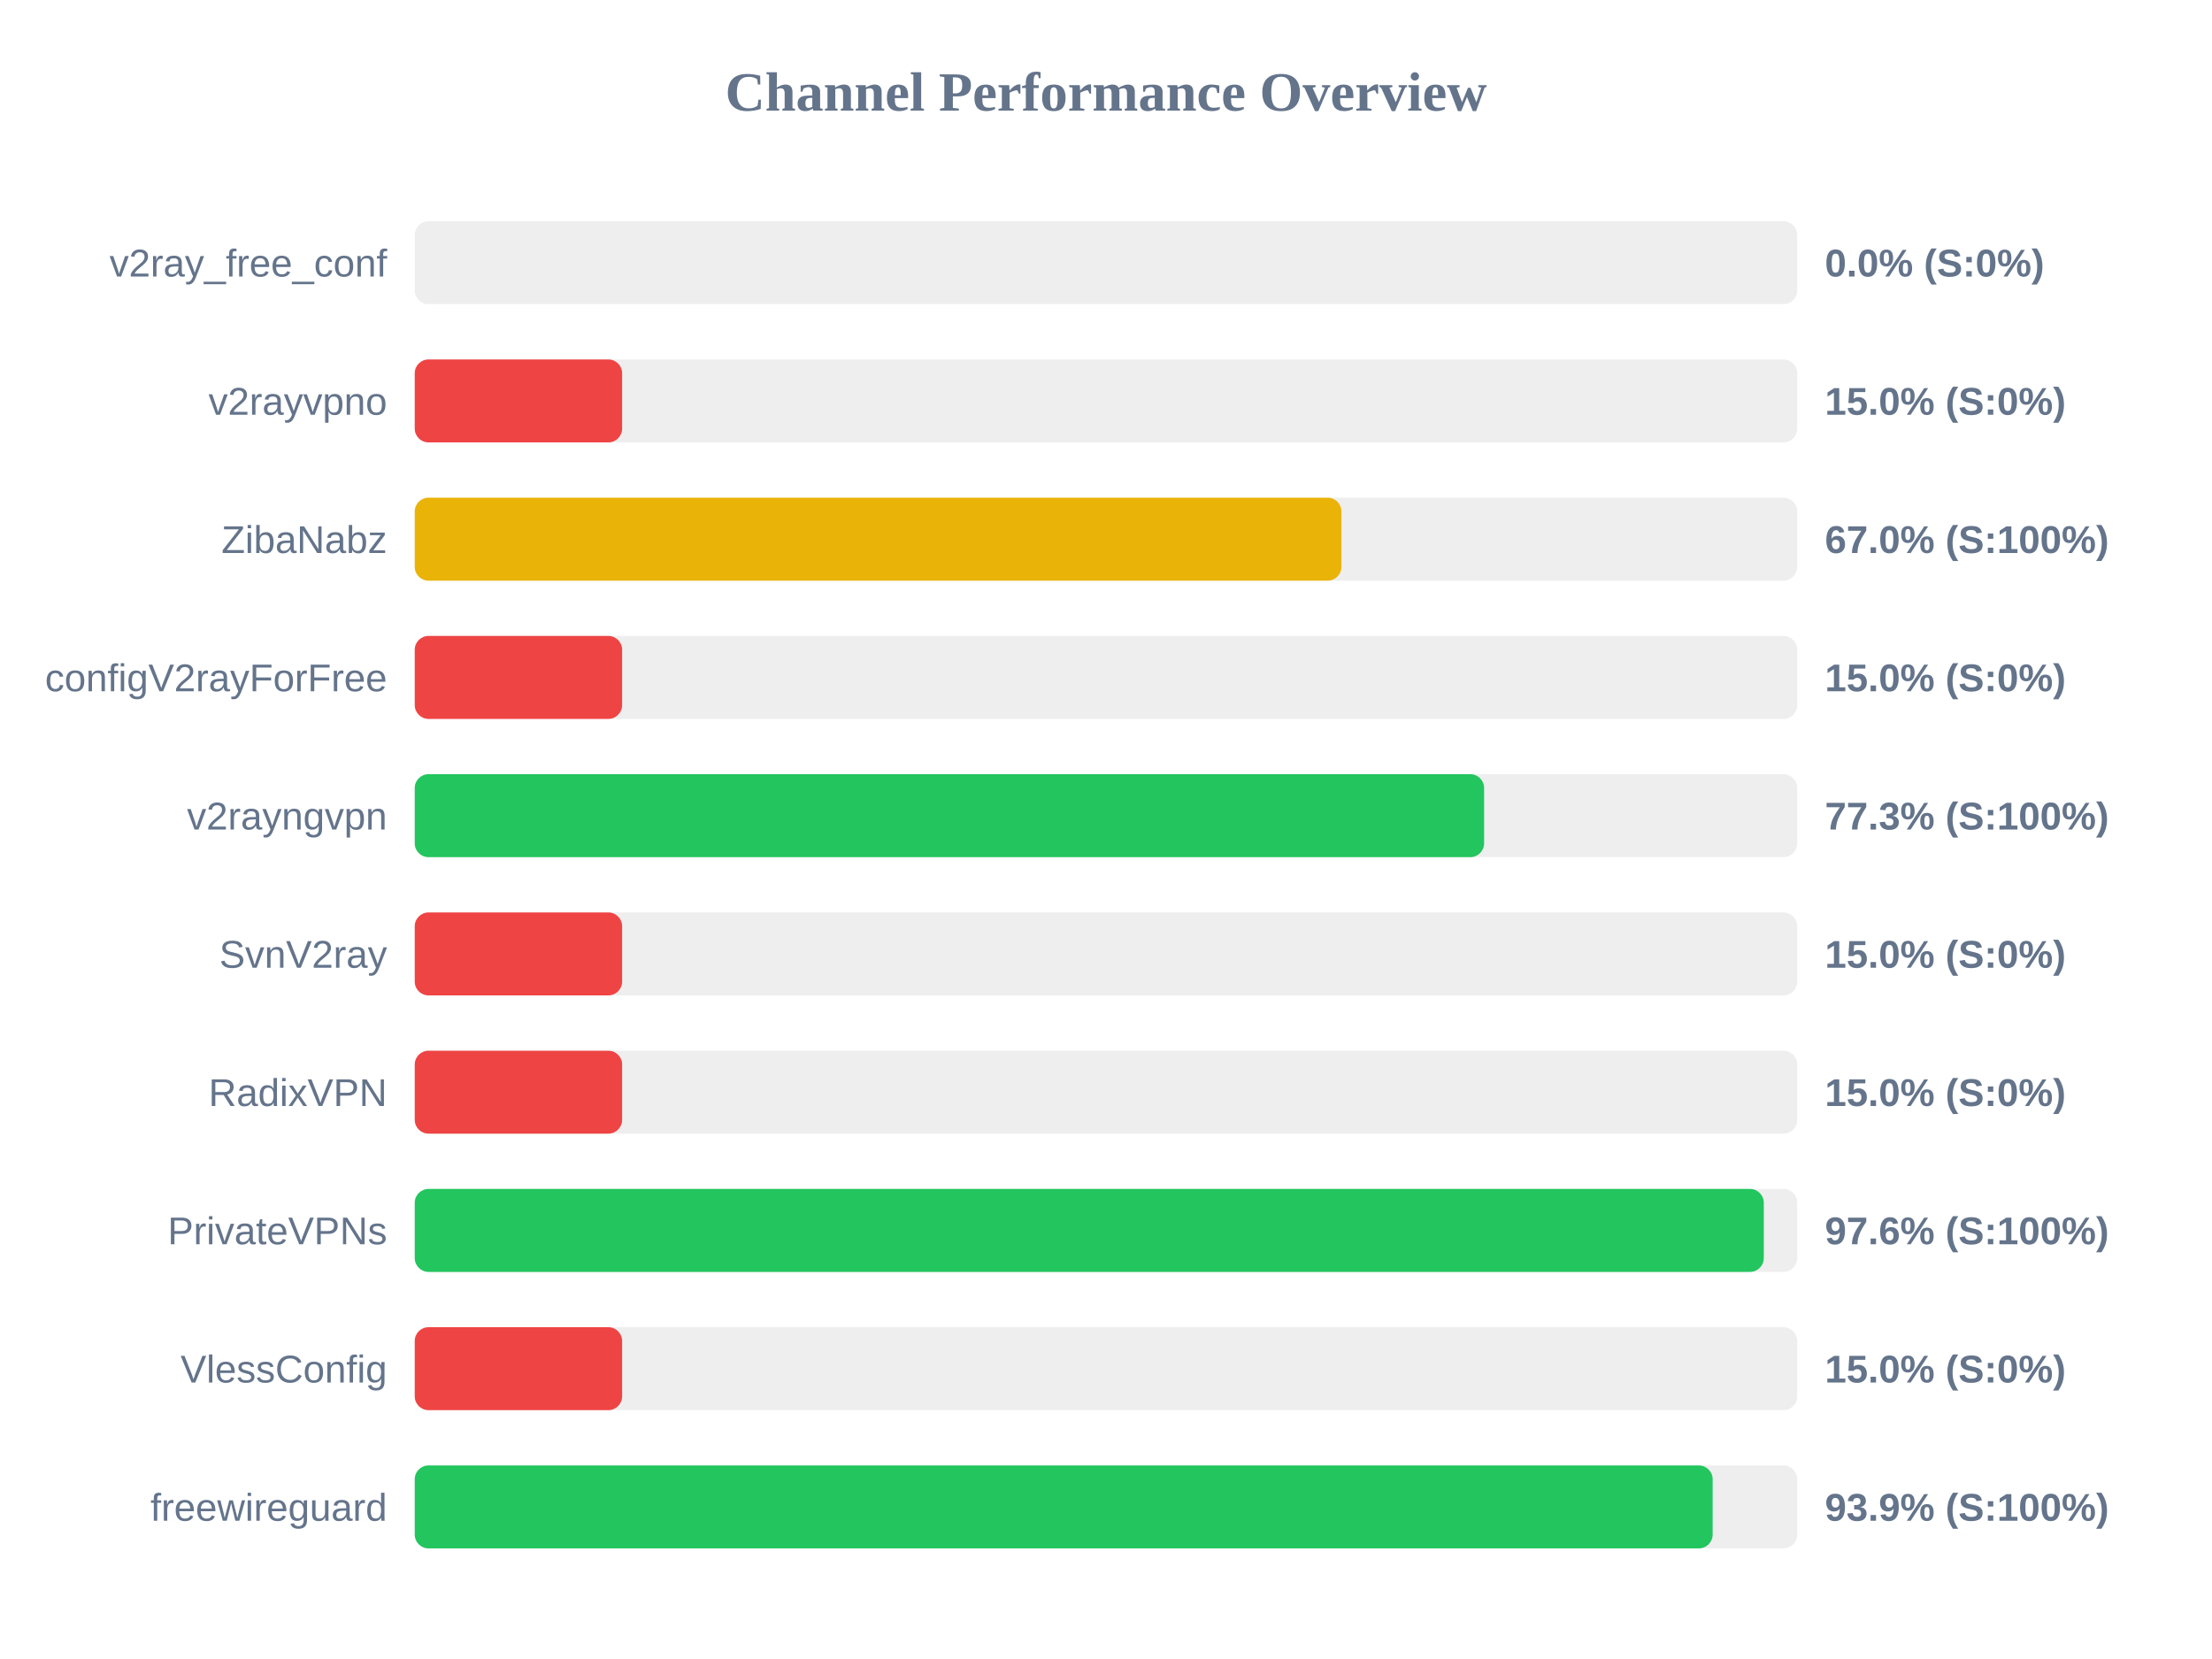
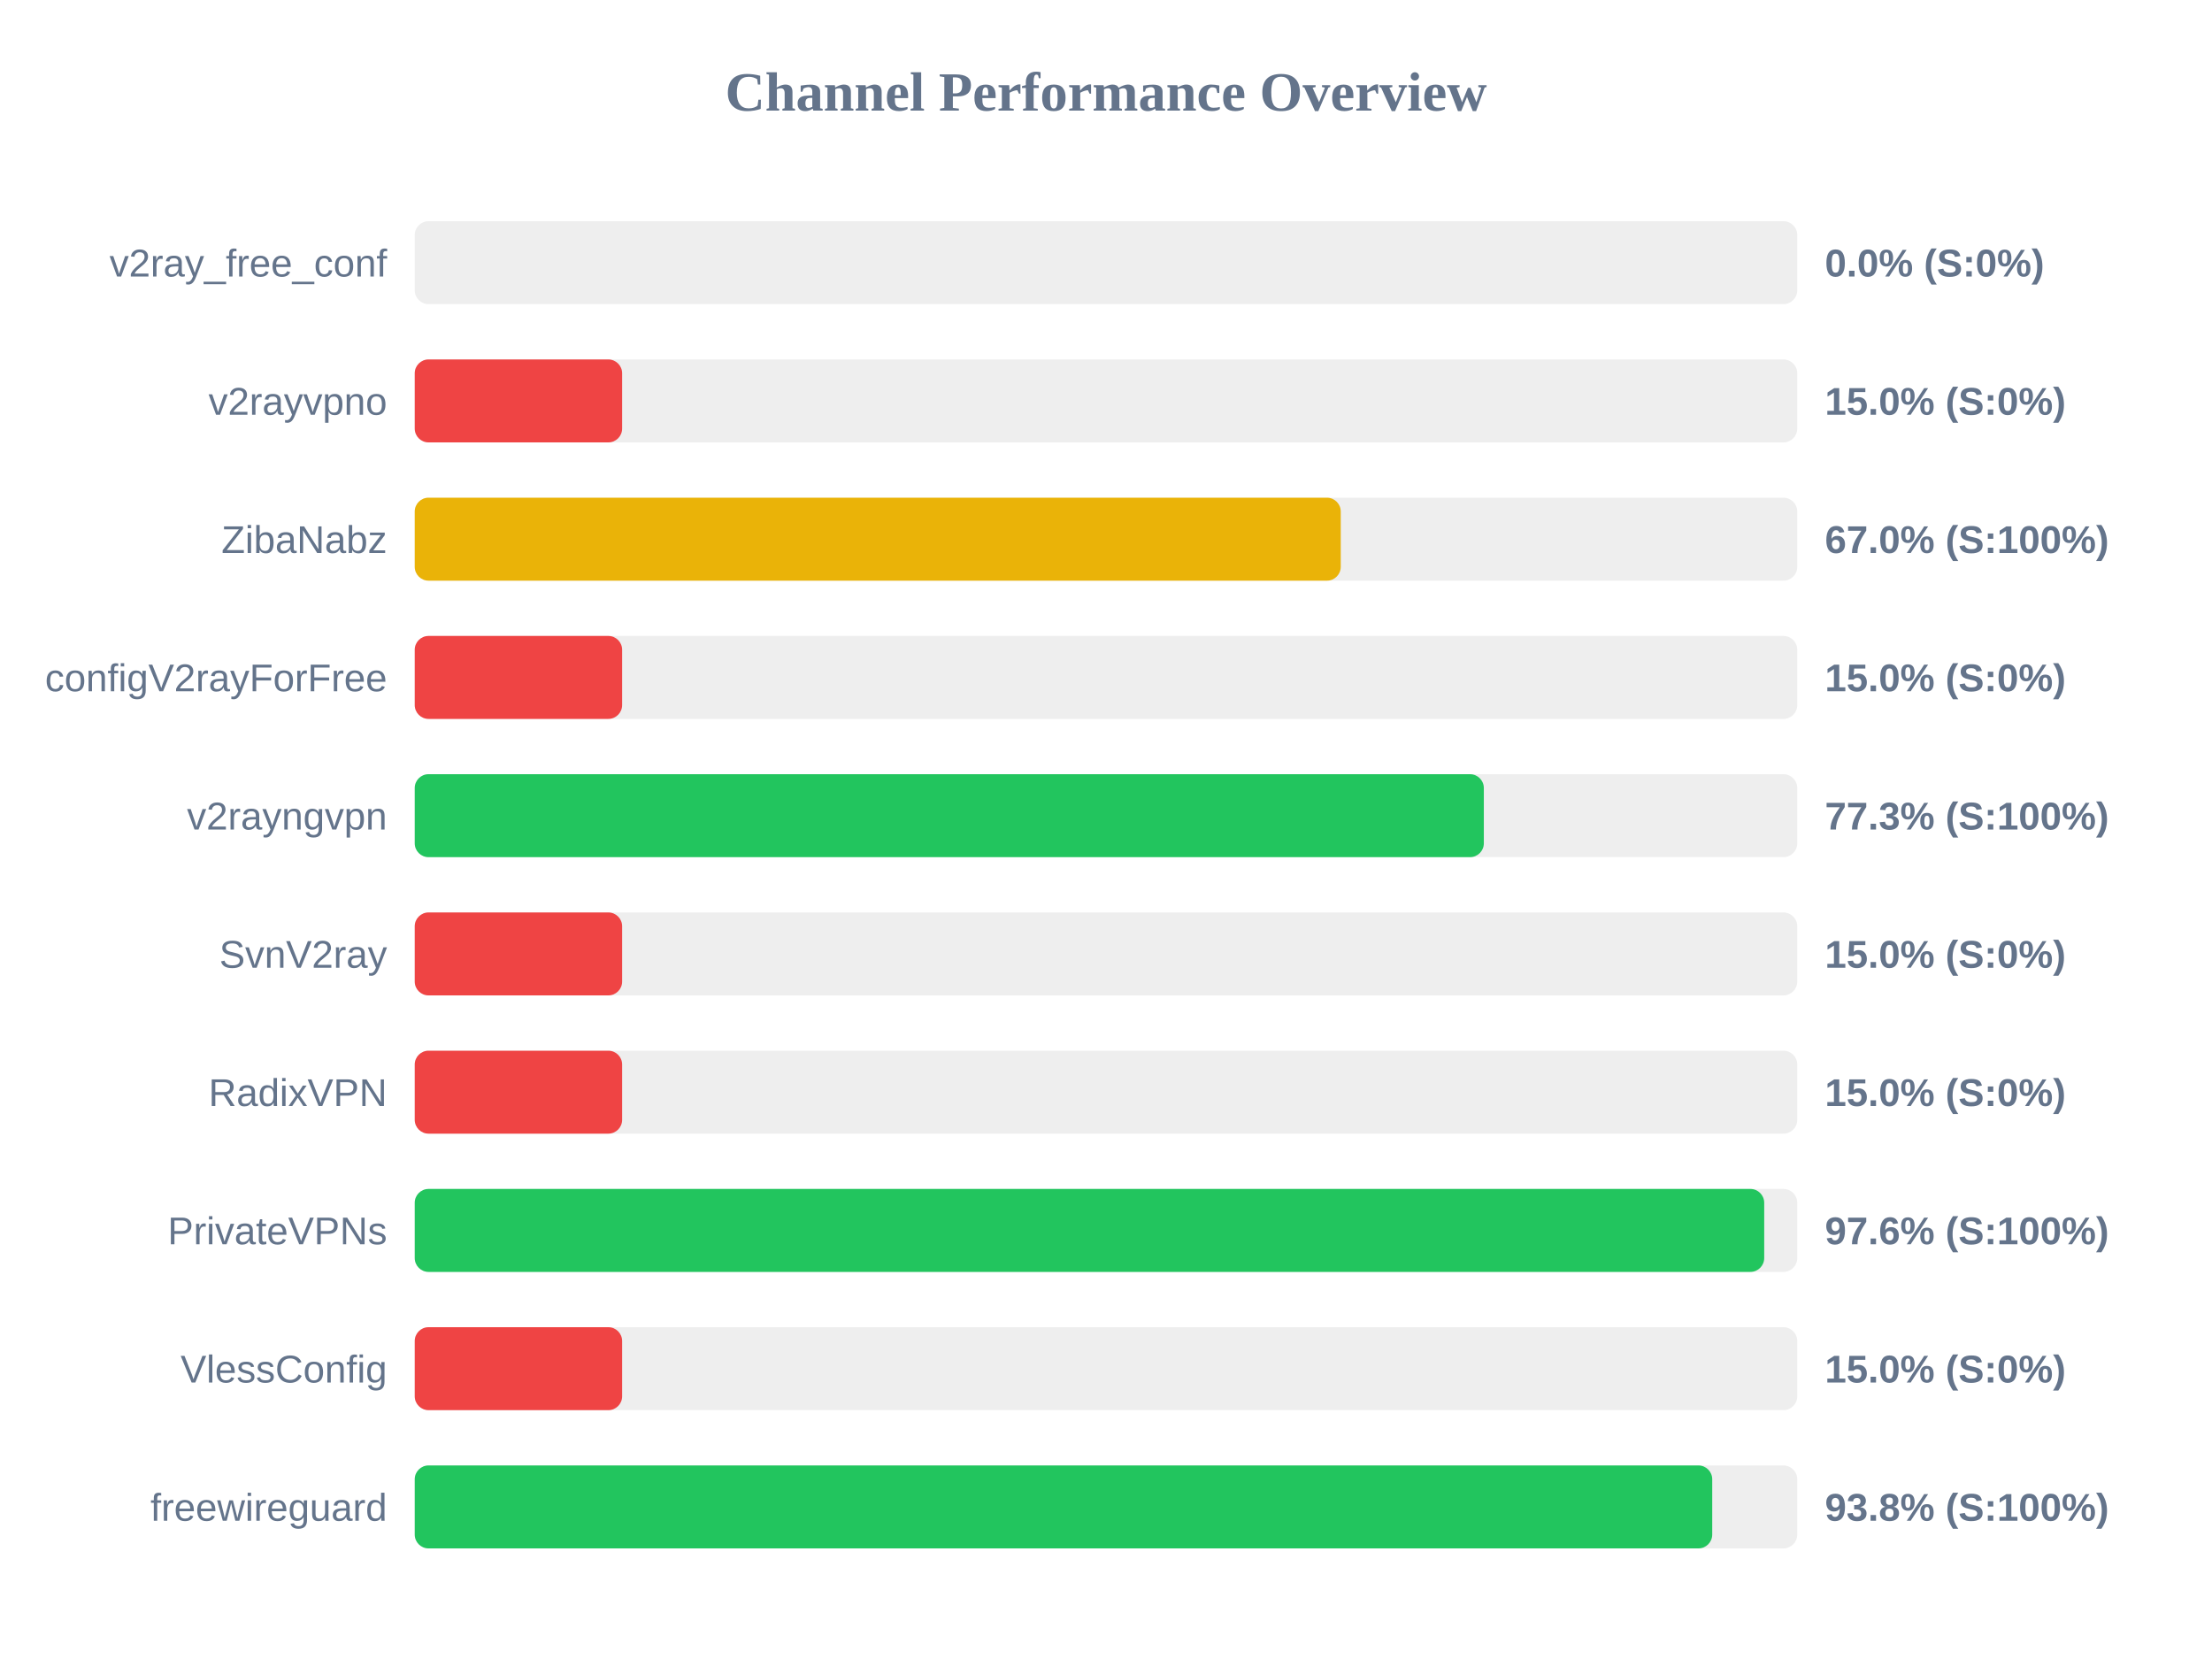
<svg xmlns="http://www.w3.org/2000/svg" width="800" height="600" version="1.1">
  <style>
        .row { font: 14px Arial; fill: #64748b; }
        .score { font: bold 14px Arial; fill: #64748b; }
    </style>
  <text x="400" y="40" text-anchor="middle" font-size="20px" font-weight="bold" fill="#64748b">Channel Performance Overview</text>
  <rect x="150" y="80" width="500" height="30" fill="#eee" rx="5" />
  <rect x="150" y="80" width="0.0" height="30" fill="#ef4444" rx="5" />
  <text x="140" y="100" text-anchor="end" class="row">v2ray_free_conf</text>
  <text x="660" y="100" text-anchor="start" class="score">0.0% (S:0%)</text>
  <rect x="150" y="130" width="500" height="30" fill="#eee" rx="5" />
  <rect x="150" y="130" width="75.0" height="30" fill="#ef4444" rx="5" />
  <text x="140" y="150" text-anchor="end" class="row">v2rayvpno</text>
  <text x="660" y="150" text-anchor="start" class="score">15.0% (S:0%)</text>
  <rect x="150" y="180" width="500" height="30" fill="#eee" rx="5" />
-   <rect x="150" y="180" width="335.15" height="30" fill="#eab308" rx="5" />
+   <rect x="150" y="180" width="334.9" height="30" fill="#eab308" rx="5" />
  <text x="140" y="200" text-anchor="end" class="row">ZibaNabz</text>
  <text x="660" y="200" text-anchor="start" class="score">67.0% (S:100%)</text>
  <rect x="150" y="230" width="500" height="30" fill="#eee" rx="5" />
  <rect x="150" y="230" width="75.0" height="30" fill="#ef4444" rx="5" />
  <text x="140" y="250" text-anchor="end" class="row">configV2rayForFree</text>
  <text x="660" y="250" text-anchor="start" class="score">15.0% (S:0%)</text>
  <rect x="150" y="280" width="500" height="30" fill="#eee" rx="5" />
-   <rect x="150" y="280" width="386.75" height="30" fill="#22c55e" rx="5" />
+   <rect x="150" y="280" width="386.65" height="30" fill="#22c55e" rx="5" />
  <text x="140" y="300" text-anchor="end" class="row">v2rayngvpn</text>
  <text x="660" y="300" text-anchor="start" class="score">77.3% (S:100%)</text>
  <rect x="150" y="330" width="500" height="30" fill="#eee" rx="5" />
  <rect x="150" y="330" width="75.0" height="30" fill="#ef4444" rx="5" />
  <text x="140" y="350" text-anchor="end" class="row">SvnV2ray</text>
  <text x="660" y="350" text-anchor="start" class="score">15.0% (S:0%)</text>
  <rect x="150" y="380" width="500" height="30" fill="#eee" rx="5" />
  <rect x="150" y="380" width="75.0" height="30" fill="#ef4444" rx="5" />
  <text x="140" y="400" text-anchor="end" class="row">RadixVPN</text>
  <text x="660" y="400" text-anchor="start" class="score">15.0% (S:0%)</text>
  <rect x="150" y="430" width="500" height="30" fill="#eee" rx="5" />
-   <rect x="150" y="430" width="487.9" height="30" fill="#22c55e" rx="5" />
+   <rect x="150" y="430" width="488.05" height="30" fill="#22c55e" rx="5" />
  <text x="140" y="450" text-anchor="end" class="row">PrivateVPNs</text>
  <text x="660" y="450" text-anchor="start" class="score">97.6% (S:100%)</text>
  <rect x="150" y="480" width="500" height="30" fill="#eee" rx="5" />
  <rect x="150" y="480" width="75.0" height="30" fill="#ef4444" rx="5" />
  <text x="140" y="500" text-anchor="end" class="row">VlessConfig</text>
  <text x="660" y="500" text-anchor="start" class="score">15.0% (S:0%)</text>
  <rect x="150" y="530" width="500" height="30" fill="#eee" rx="5" />
-   <rect x="150" y="530" width="469.4" height="30" fill="#22c55e" rx="5" />
+   <rect x="150" y="530" width="469.25" height="30" fill="#22c55e" rx="5" />
  <text x="140" y="550" text-anchor="end" class="row">freewireguard</text>
-   <text x="660" y="550" text-anchor="start" class="score">93.9% (S:100%)</text>
+   <text x="660" y="550" text-anchor="start" class="score">93.8% (S:100%)</text>
</svg>
